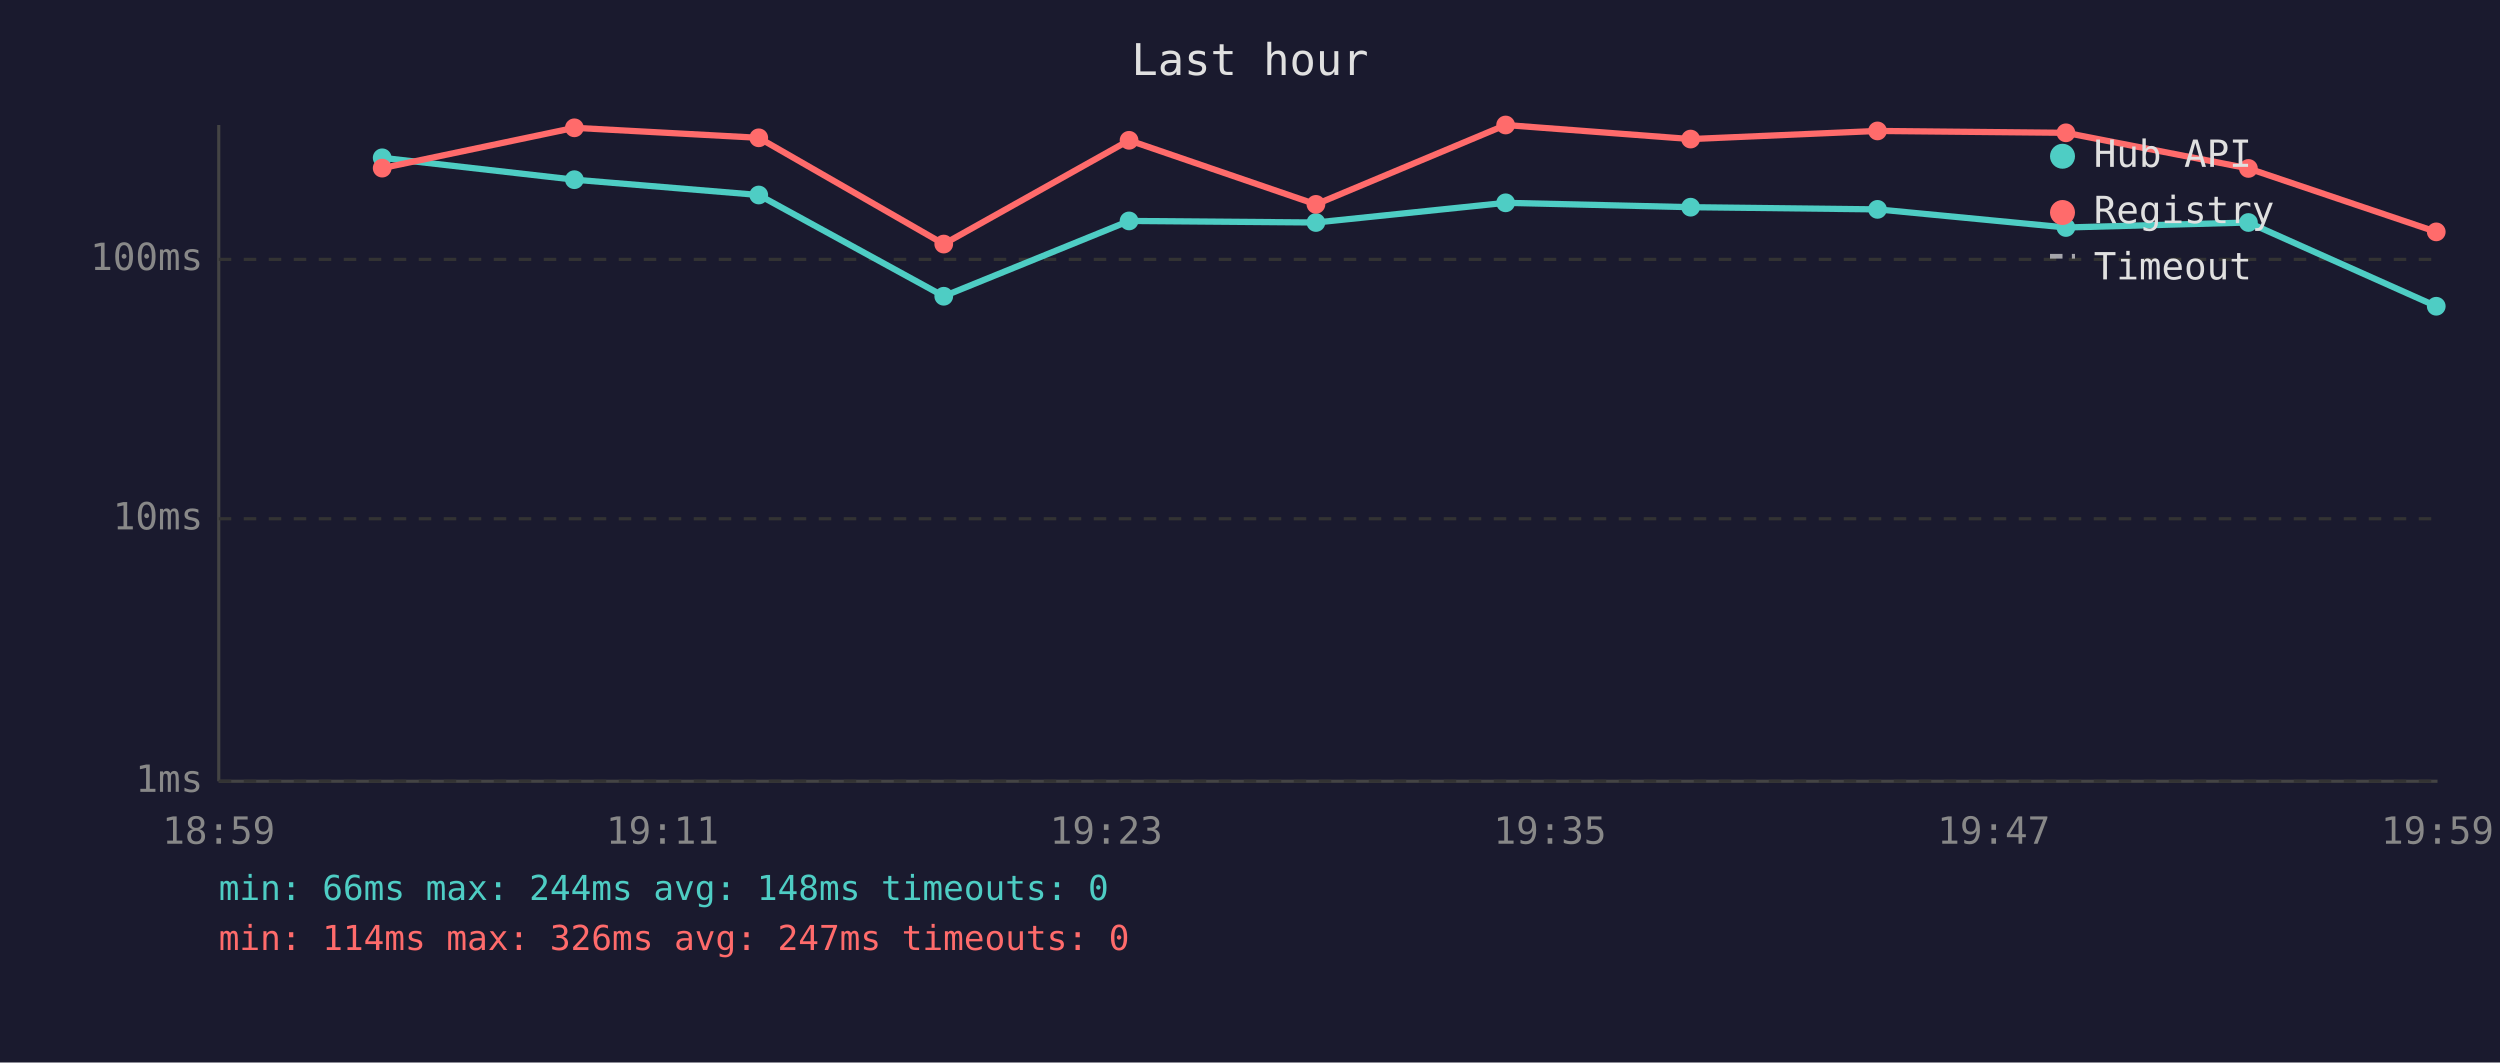
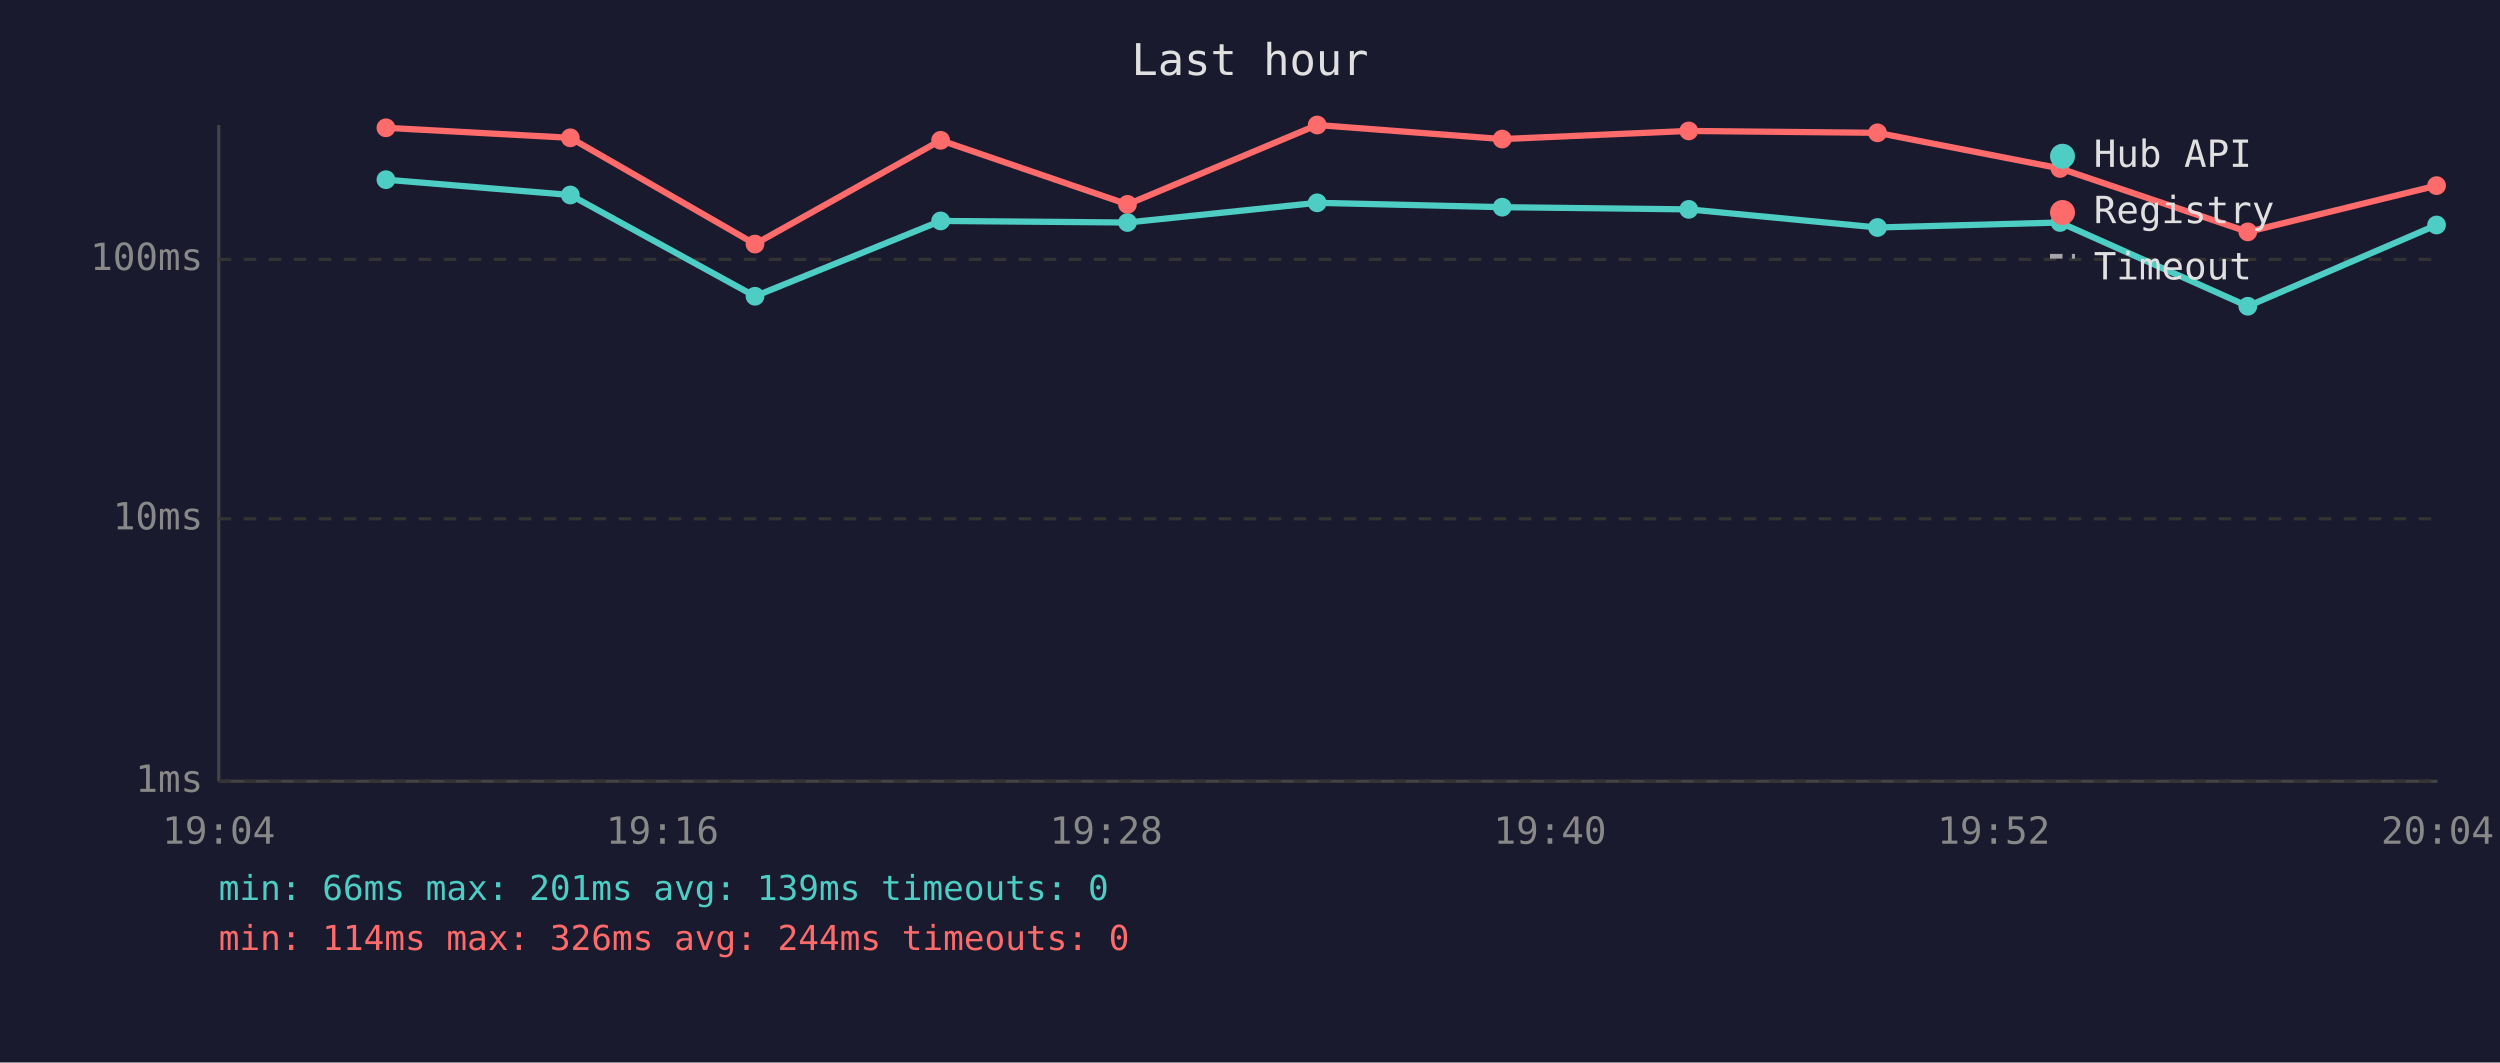
<svg xmlns="http://www.w3.org/2000/svg" viewBox="0 0 800 340" font-family="monospace" font-size="12">
  <rect width="800" height="340" fill="#1a1a2e" />
  <text x="400" y="24" fill="#e0e0e0" font-size="14" text-anchor="middle">Last hour</text>
  <line x1="70" y1="40" x2="70" y2="250" stroke="#444" stroke-width="1" />
  <line x1="70" y1="250" x2="780" y2="250" stroke="#444" stroke-width="1" />
  <line x1="70" y1="250" x2="780" y2="250" stroke="#333" stroke-width="1" stroke-dasharray="4" />
  <text x="65" y="250" fill="#888" text-anchor="end" dominant-baseline="middle">1ms</text>
  <line x1="70" y1="166" x2="780" y2="166" stroke="#333" stroke-width="1" stroke-dasharray="4" />
  <text x="65" y="166" fill="#888" text-anchor="end" dominant-baseline="middle">10ms</text>
  <line x1="70" y1="83" x2="780" y2="83" stroke="#333" stroke-width="1" stroke-dasharray="4" />
  <text x="65" y="83" fill="#888" text-anchor="end" dominant-baseline="middle">100ms</text>
-   <text x="70" y="270" fill="#888" text-anchor="middle">18:59</text>
-   <text x="212" y="270" fill="#888" text-anchor="middle">19:11</text>
-   <text x="354" y="270" fill="#888" text-anchor="middle">19:23</text>
-   <text x="496" y="270" fill="#888" text-anchor="middle">19:35</text>
-   <text x="638" y="270" fill="#888" text-anchor="middle">19:47</text>
-   <text x="780" y="270" fill="#888" text-anchor="middle">19:59</text>
-   <polyline points="122.3,50.5 183.8,57.5 242.8,62.4 302.0,94.8 361.3,70.7 421.1,71.2 481.8,64.9 541.0,66.3 600.8,67.0 661.1,72.8 719.5,71.2 779.6,98.0" fill="none" stroke="#4ecdc4" stroke-width="2" opacity="1" />
-   <circle cx="122.3" cy="50.5" r="3" fill="#4ecdc4" />
-   <circle cx="183.8" cy="57.5" r="3" fill="#4ecdc4" />
-   <circle cx="242.8" cy="62.4" r="3" fill="#4ecdc4" />
-   <circle cx="302.0" cy="94.8" r="3" fill="#4ecdc4" />
-   <circle cx="361.3" cy="70.7" r="3" fill="#4ecdc4" />
-   <circle cx="421.1" cy="71.2" r="3" fill="#4ecdc4" />
-   <circle cx="481.8" cy="64.9" r="3" fill="#4ecdc4" />
-   <circle cx="541.0" cy="66.3" r="3" fill="#4ecdc4" />
-   <circle cx="600.8" cy="67.0" r="3" fill="#4ecdc4" />
-   <circle cx="661.1" cy="72.8" r="3" fill="#4ecdc4" />
-   <circle cx="719.5" cy="71.2" r="3" fill="#4ecdc4" />
-   <circle cx="779.6" cy="98.0" r="3" fill="#4ecdc4" />
-   <polyline points="122.3,53.8 183.8,40.9 242.8,44.1 302.0,78.1 361.3,44.9 421.1,65.4 481.8,40.0 541.0,44.5 600.8,41.9 661.1,42.5 719.5,53.9 779.6,74.2" fill="none" stroke="#ff6b6b" stroke-width="2" opacity="1" />
-   <circle cx="122.3" cy="53.8" r="3" fill="#ff6b6b" />
-   <circle cx="183.8" cy="40.9" r="3" fill="#ff6b6b" />
-   <circle cx="242.8" cy="44.1" r="3" fill="#ff6b6b" />
-   <circle cx="302.0" cy="78.1" r="3" fill="#ff6b6b" />
-   <circle cx="361.3" cy="44.9" r="3" fill="#ff6b6b" />
-   <circle cx="421.1" cy="65.4" r="3" fill="#ff6b6b" />
-   <circle cx="481.8" cy="40.0" r="3" fill="#ff6b6b" />
-   <circle cx="541.0" cy="44.5" r="3" fill="#ff6b6b" />
-   <circle cx="600.8" cy="41.9" r="3" fill="#ff6b6b" />
-   <circle cx="661.1" cy="42.5" r="3" fill="#ff6b6b" />
-   <circle cx="719.5" cy="53.9" r="3" fill="#ff6b6b" />
-   <circle cx="779.6" cy="74.2" r="3" fill="#ff6b6b" />
+   <text x="70" y="270" fill="#888" text-anchor="middle">19:04</text>
+   <text x="212" y="270" fill="#888" text-anchor="middle">19:16</text>
+   <text x="354" y="270" fill="#888" text-anchor="middle">19:28</text>
+   <text x="496" y="270" fill="#888" text-anchor="middle">19:40</text>
+   <text x="638" y="270" fill="#888" text-anchor="middle">19:52</text>
+   <text x="780" y="270" fill="#888" text-anchor="middle">20:04</text>
+   <polyline points="123.5,57.5 182.5,62.4 241.6,94.8 301.0,70.7 360.8,71.2 421.5,64.9 480.7,66.3 540.4,67.0 600.8,72.8 659.2,71.2 719.3,98.0 779.7,72.0" fill="none" stroke="#4ecdc4" stroke-width="2" opacity="1" />
+   <circle cx="123.5" cy="57.5" r="3" fill="#4ecdc4" />
+   <circle cx="182.5" cy="62.4" r="3" fill="#4ecdc4" />
+   <circle cx="241.6" cy="94.8" r="3" fill="#4ecdc4" />
+   <circle cx="301.0" cy="70.7" r="3" fill="#4ecdc4" />
+   <circle cx="360.8" cy="71.2" r="3" fill="#4ecdc4" />
+   <circle cx="421.5" cy="64.9" r="3" fill="#4ecdc4" />
+   <circle cx="480.7" cy="66.3" r="3" fill="#4ecdc4" />
+   <circle cx="540.4" cy="67.0" r="3" fill="#4ecdc4" />
+   <circle cx="600.8" cy="72.8" r="3" fill="#4ecdc4" />
+   <circle cx="659.2" cy="71.2" r="3" fill="#4ecdc4" />
+   <circle cx="719.3" cy="98.0" r="3" fill="#4ecdc4" />
+   <circle cx="779.7" cy="72.0" r="3" fill="#4ecdc4" />
+   <polyline points="123.5,40.9 182.5,44.1 241.6,78.1 301.0,44.9 360.8,65.4 421.5,40.0 480.7,44.5 540.4,41.9 600.8,42.5 659.2,53.9 719.3,74.2 779.7,59.4" fill="none" stroke="#ff6b6b" stroke-width="2" opacity="1" />
+   <circle cx="123.5" cy="40.9" r="3" fill="#ff6b6b" />
+   <circle cx="182.5" cy="44.1" r="3" fill="#ff6b6b" />
+   <circle cx="241.6" cy="78.1" r="3" fill="#ff6b6b" />
+   <circle cx="301.0" cy="44.9" r="3" fill="#ff6b6b" />
+   <circle cx="360.8" cy="65.4" r="3" fill="#ff6b6b" />
+   <circle cx="421.5" cy="40.0" r="3" fill="#ff6b6b" />
+   <circle cx="480.7" cy="44.5" r="3" fill="#ff6b6b" />
+   <circle cx="540.4" cy="41.9" r="3" fill="#ff6b6b" />
+   <circle cx="600.8" cy="42.5" r="3" fill="#ff6b6b" />
+   <circle cx="659.2" cy="53.9" r="3" fill="#ff6b6b" />
+   <circle cx="719.3" cy="74.2" r="3" fill="#ff6b6b" />
+   <circle cx="779.7" cy="59.4" r="3" fill="#ff6b6b" />
  <circle cx="660" cy="50" r="4" fill="#4ecdc4" />
  <text x="670" y="50" fill="#e0e0e0" dominant-baseline="middle">Hub API</text>
  <circle cx="660" cy="68" r="4" fill="#ff6b6b" />
  <text x="670" y="68" fill="#e0e0e0" dominant-baseline="middle">Registry</text>
  <line x1="656" y1="82" x2="664" y2="82" stroke="#e0e0e0" stroke-width="1.5" stroke-dasharray="4,3" opacity="0.7" />
  <text x="670" y="86" fill="#e0e0e0" dominant-baseline="middle">Timeout</text>
-   <text x="70" y="288" fill="#4ecdc4" font-size="11">min: 66ms  max: 244ms  avg: 148ms  timeouts: 0</text>
-   <text x="70" y="304" fill="#ff6b6b" font-size="11">min: 114ms  max: 326ms  avg: 247ms  timeouts: 0</text>
+   <text x="70" y="288" fill="#4ecdc4" font-size="11">min: 66ms  max: 201ms  avg: 139ms  timeouts: 0</text>
+   <text x="70" y="304" fill="#ff6b6b" font-size="11">min: 114ms  max: 326ms  avg: 244ms  timeouts: 0</text>
</svg>
